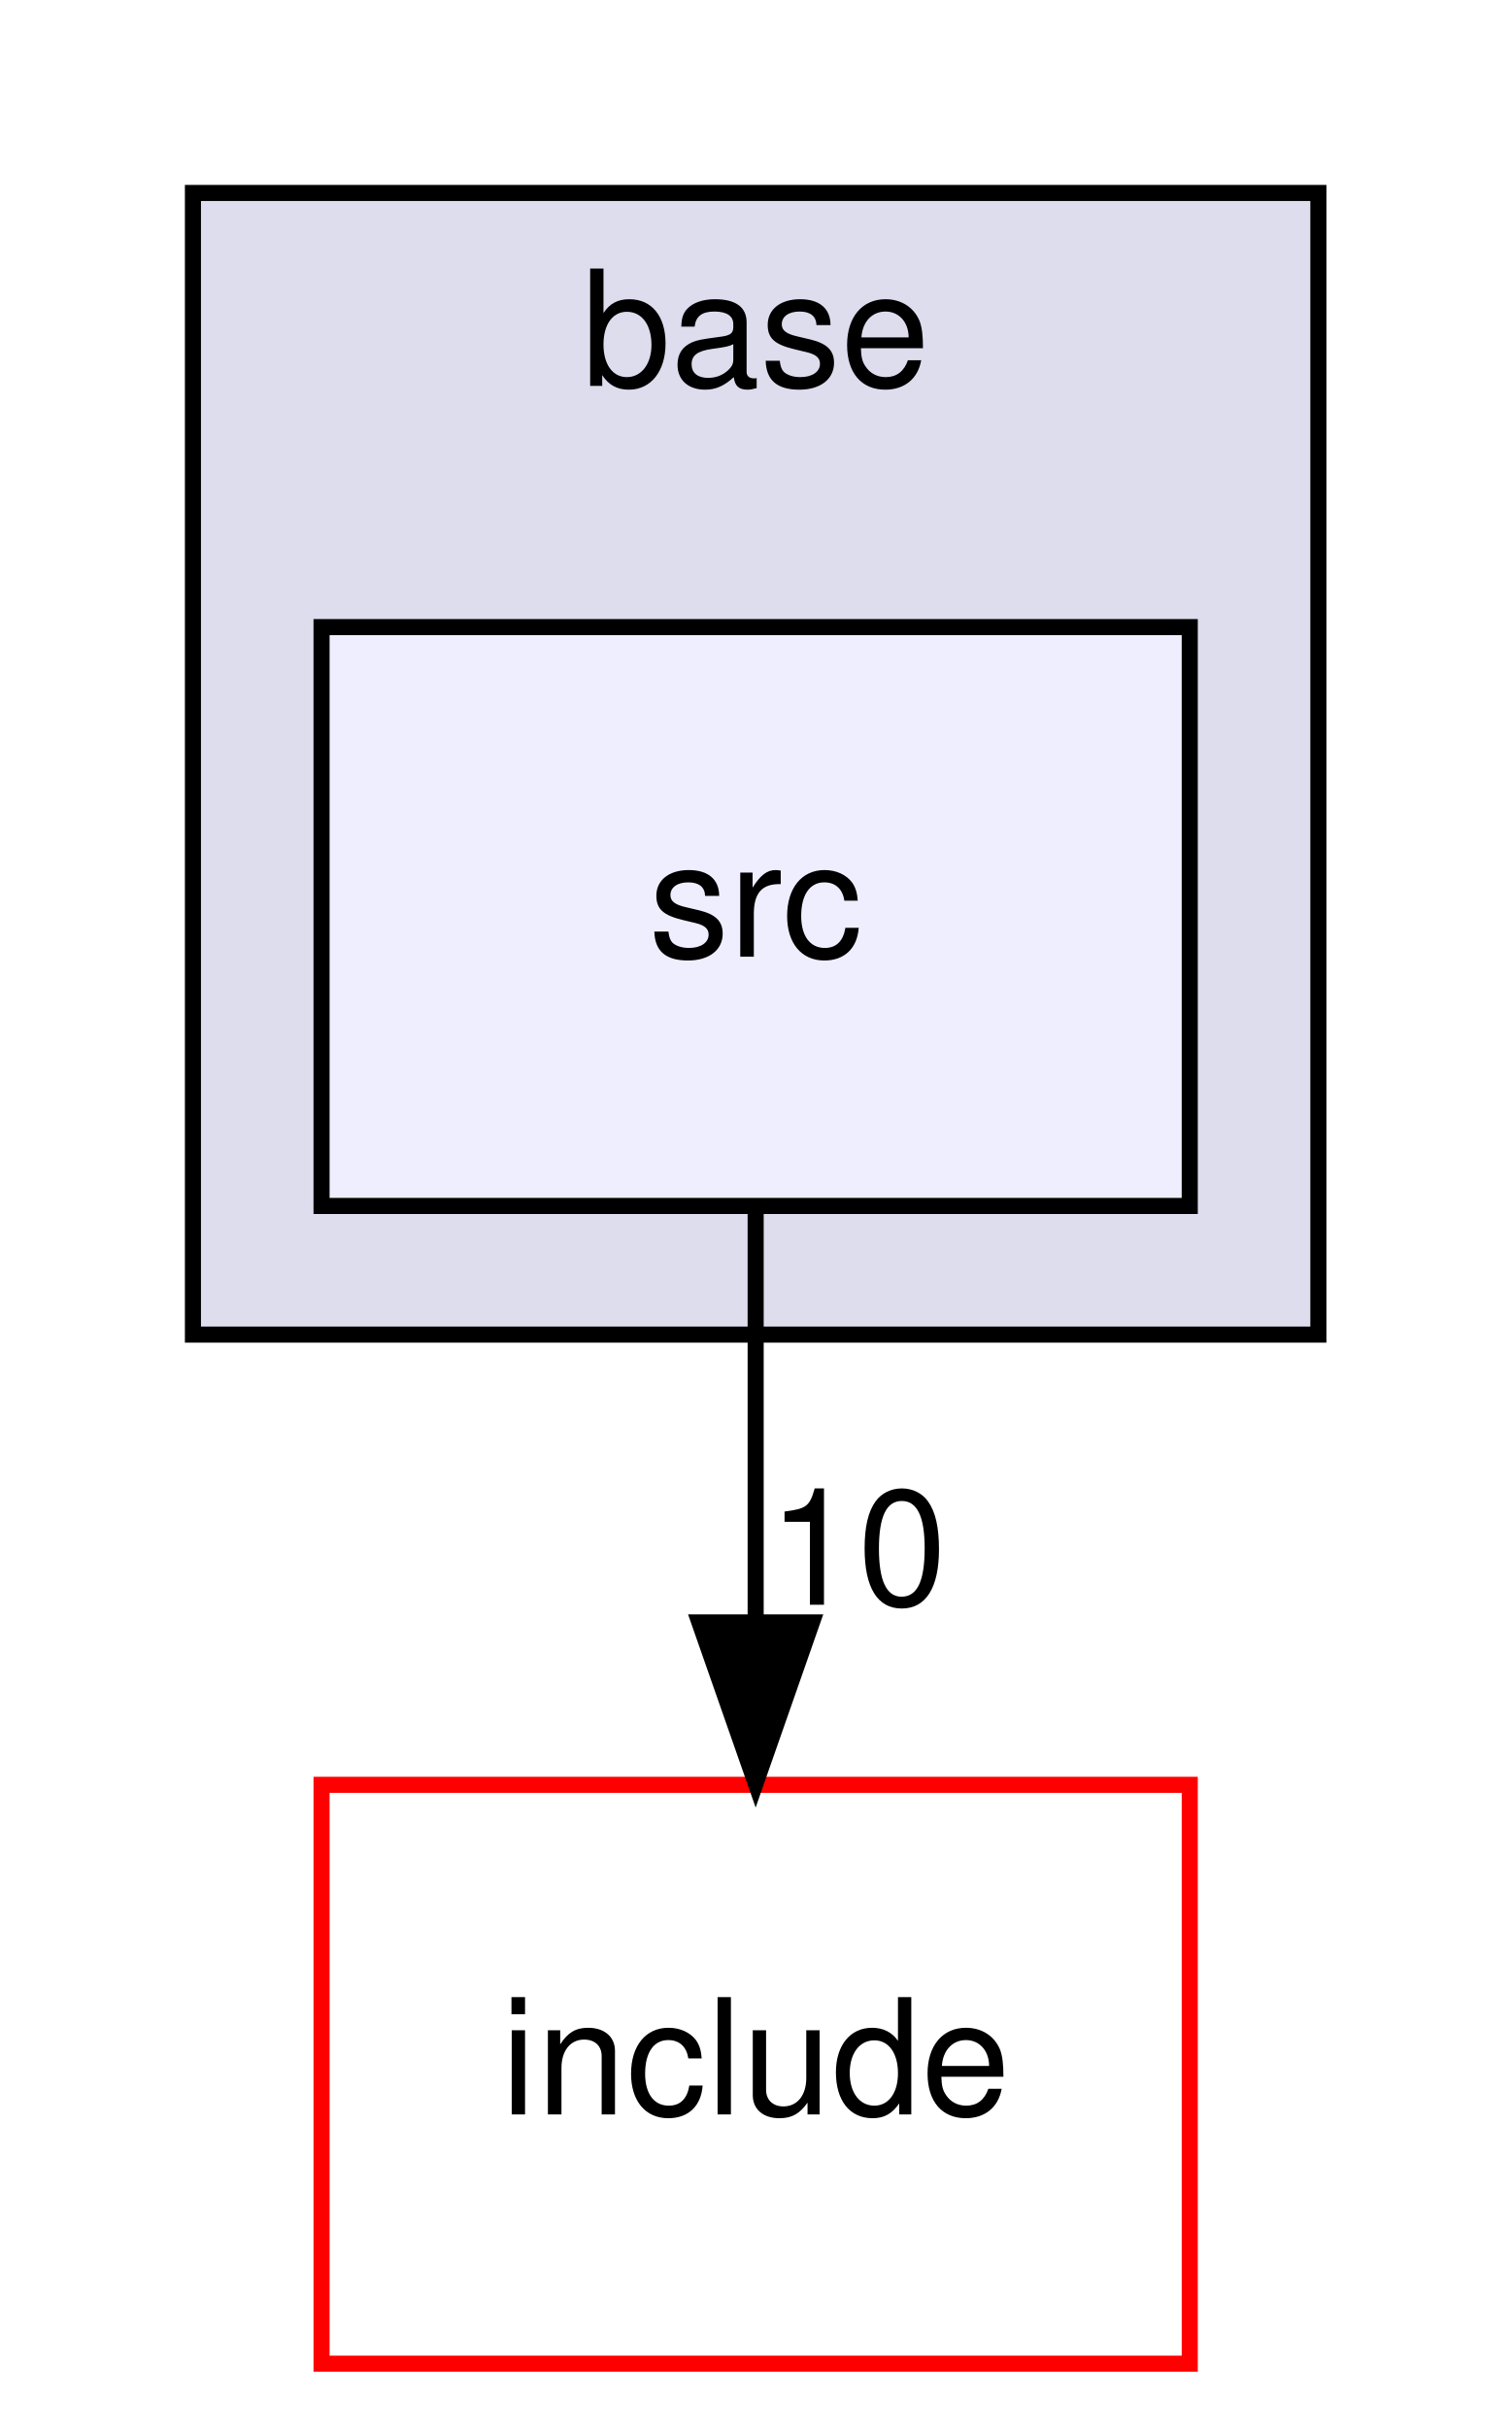
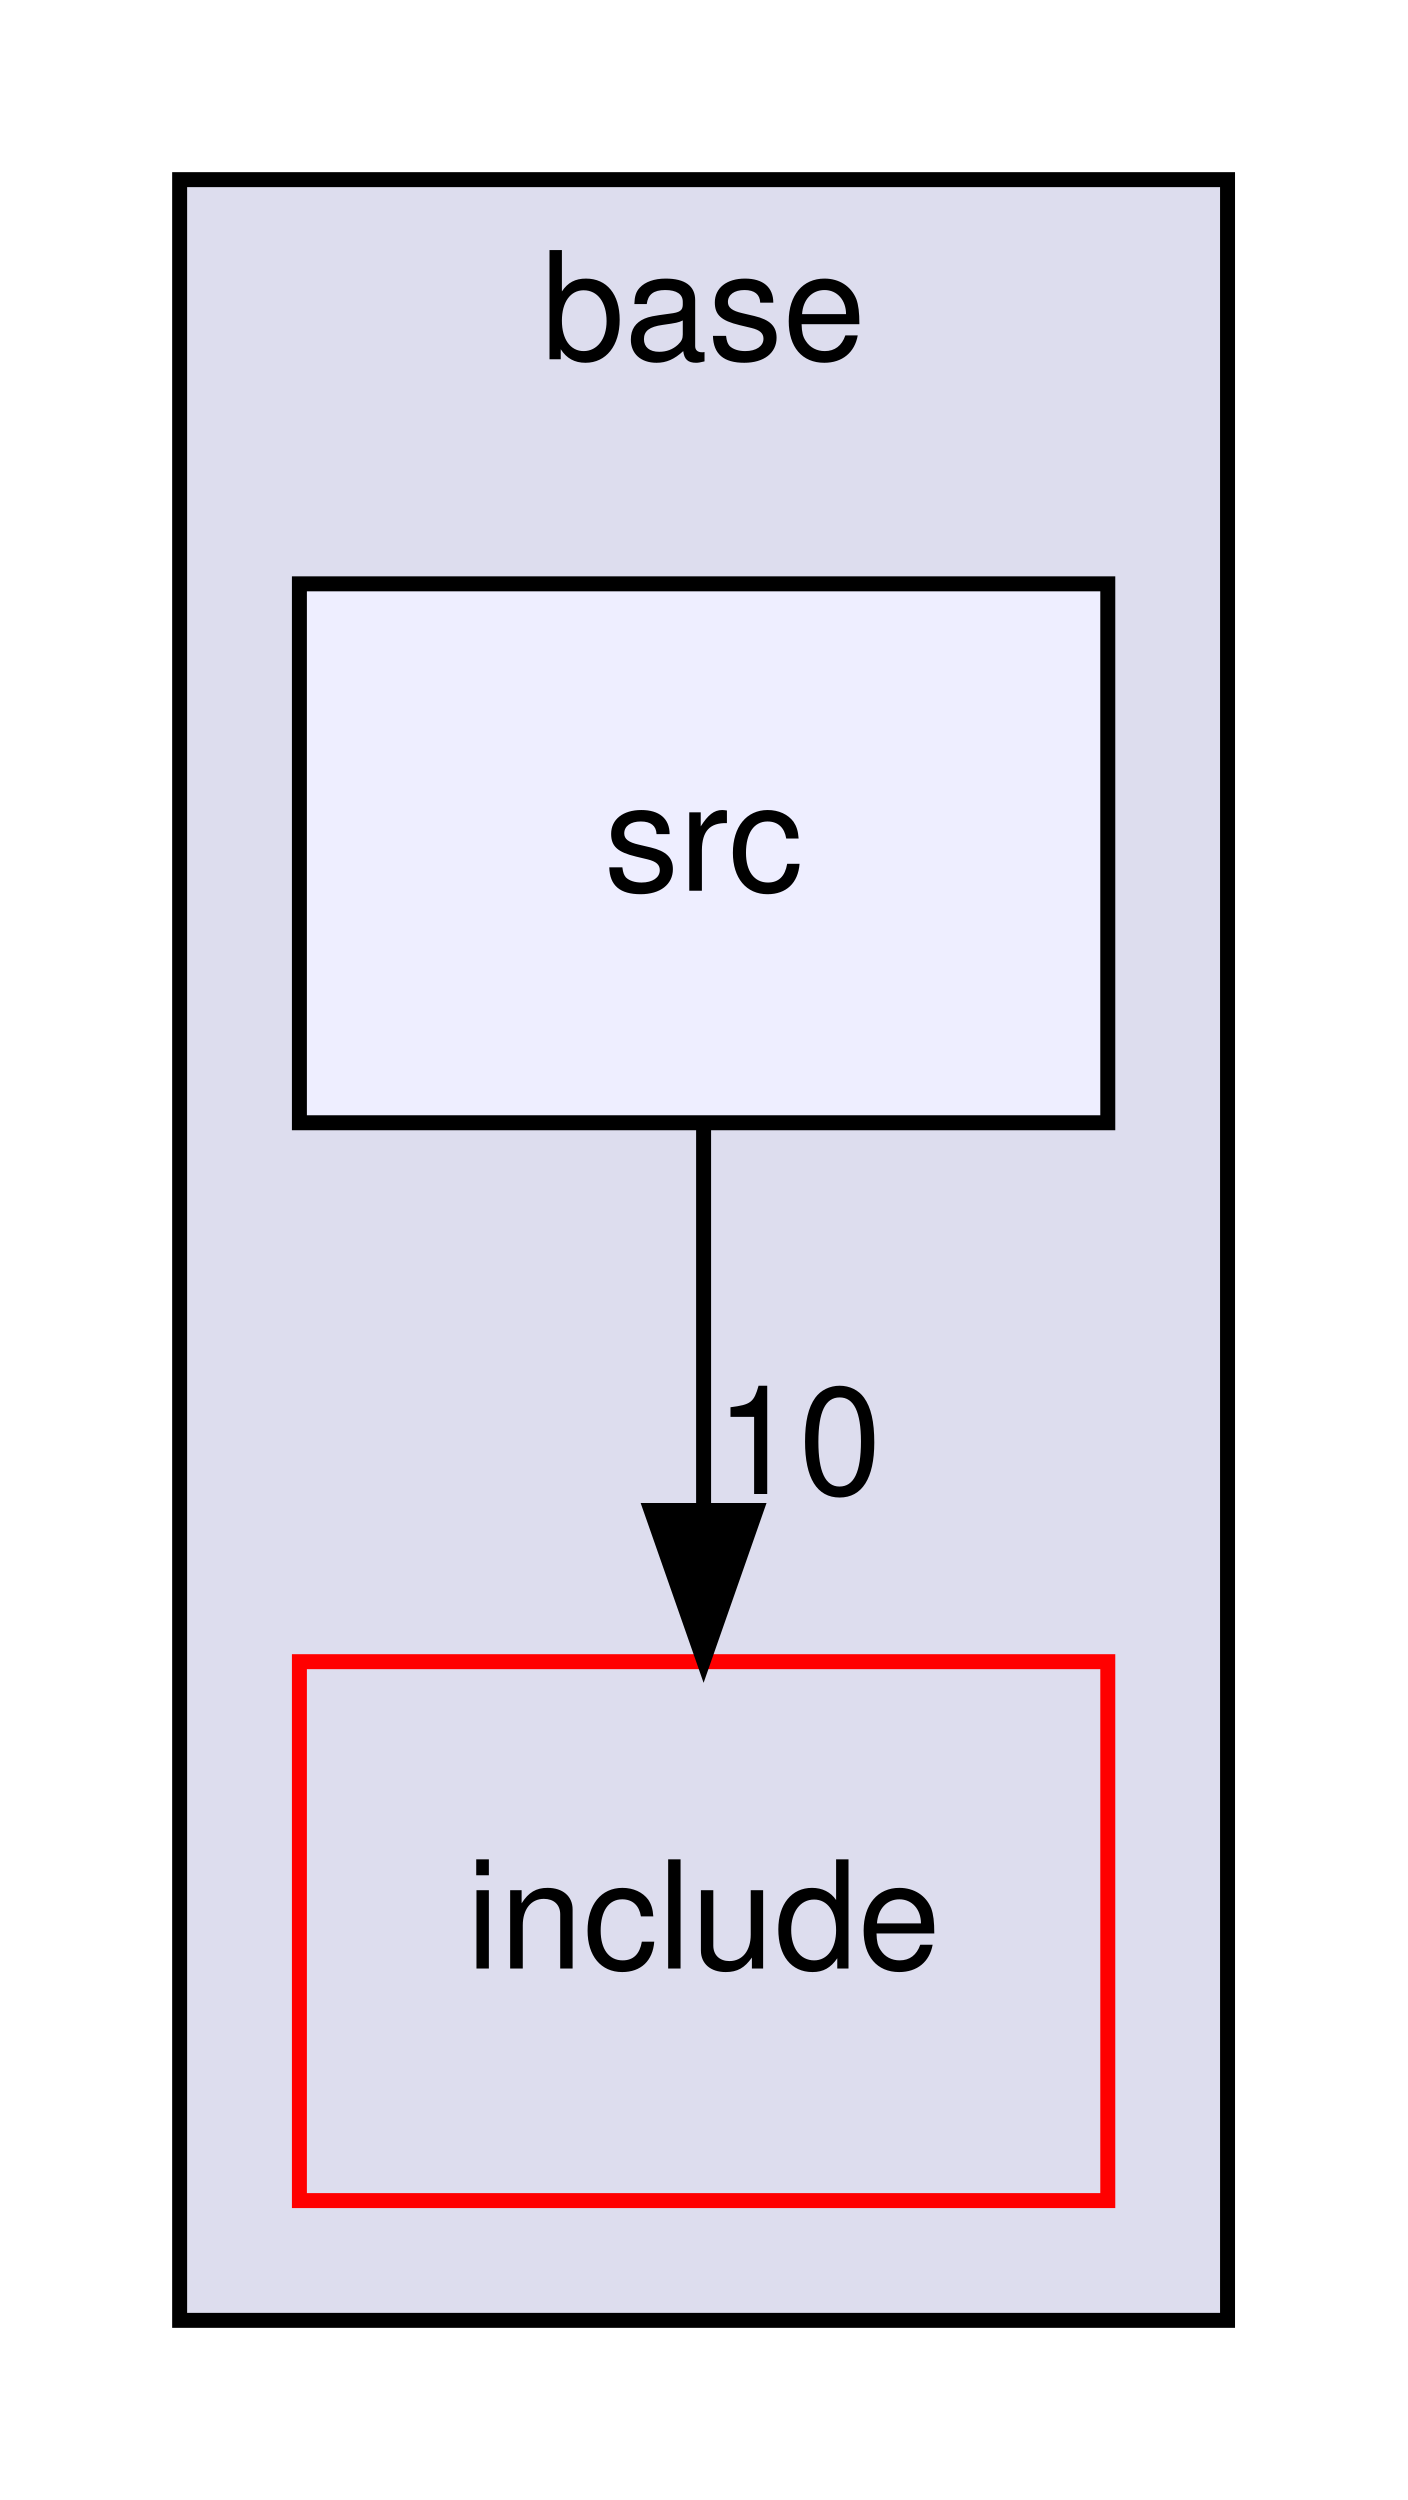
- <svg xmlns="http://www.w3.org/2000/svg" xmlns:xlink="http://www.w3.org/1999/xlink" width="94pt" height="151pt" viewBox="0.00 0.00 94.00 151.00">
-   <g id="graph0" class="graph" transform="scale(1 1) rotate(0) translate(4 147)">
+ <svg xmlns="http://www.w3.org/2000/svg" xmlns:xlink="http://www.w3.org/1999/xlink" width="94pt" height="167pt" viewBox="0.00 0.00 94.00 167.00">
+   <g id="graph0" class="graph" transform="scale(1 1) rotate(0) translate(4 163)">
    <g id="clust1" class="cluster">
      <g id="a_clust1">
        <a xlink:href="dir_ad2483e380b19eb5049237d6399c086c.html" target="_top" xlink:title="base">
-           <polygon fill="#ddddee" stroke="black" points="8,-64 8,-135 78,-135 78,-64 8,-64" />
-           <text text-anchor="middle" x="43" y="-123" font-family="Helvetica,sans-Serif" font-size="10.00">base</text>
+           <polygon fill="#ddddee" stroke="black" points="8,-8 8,-151 78,-151 78,-8 8,-8" />
+           <text text-anchor="middle" x="43" y="-139" font-family="Helvetica,sans-Serif" font-size="10.00">base</text>
        </a>
      </g>
    </g>
    <g id="node1" class="node">
      <g id="a_node1">
-         <a xlink:href="dir_fb63c6d7df4adbaa98f108e916b4018c.html" target="_top" xlink:title="src">
-           <polygon fill="#eeeeff" stroke="black" points="70,-108 16,-108 16,-72 70,-72 70,-108" />
-           <text text-anchor="middle" x="43" y="-87.5" font-family="Helvetica,sans-Serif" font-size="10.00">src</text>
+         <a xlink:href="dir_7a4484dfffaf94d4801702b3378fd894.html" target="_top" xlink:title="include">
+           <polygon fill="none" stroke="red" points="70,-52 16,-52 16,-16 70,-16 70,-52" />
+           <text text-anchor="middle" x="43" y="-31.5" font-family="Helvetica,sans-Serif" font-size="10.00">include</text>
        </a>
      </g>
    </g>
    <g id="node2" class="node">
      <g id="a_node2">
-         <a xlink:href="dir_7a4484dfffaf94d4801702b3378fd894.html" target="_top" xlink:title="include">
-           <polygon fill="none" stroke="red" points="70,-36 16,-36 16,0 70,0 70,-36" />
-           <text text-anchor="middle" x="43" y="-15.5" font-family="Helvetica,sans-Serif" font-size="10.00">include</text>
+         <a xlink:href="dir_fb63c6d7df4adbaa98f108e916b4018c.html" target="_top" xlink:title="src">
+           <polygon fill="#eeeeff" stroke="black" points="70,-124 16,-124 16,-88 70,-88 70,-124" />
+           <text text-anchor="middle" x="43" y="-103.5" font-family="Helvetica,sans-Serif" font-size="10.00">src</text>
        </a>
      </g>
    </g>
    <g id="edge1" class="edge">
-       <path fill="none" stroke="black" d="M43,-71.7C43,-63.98 43,-54.71 43,-46.11" />
-       <polygon fill="black" stroke="black" points="46.5,-46.1 43,-36.1 39.5,-46.1 46.5,-46.1" />
+       <path fill="none" stroke="black" d="M43,-87.7C43,-79.98 43,-70.71 43,-62.11" />
+       <polygon fill="black" stroke="black" points="46.5,-62.1 43,-52.1 39.5,-62.1 46.5,-62.1" />
      <g id="a_edge1-headlabel">
        <a xlink:href="dir_000007_000004.html" target="_top" xlink:title="10">
-           <text text-anchor="middle" x="49.34" y="-47.2" font-family="Helvetica,sans-Serif" font-size="10.00">10</text>
+           <text text-anchor="middle" x="49.34" y="-63.2" font-family="Helvetica,sans-Serif" font-size="10.00">10</text>
        </a>
      </g>
    </g>
  </g>
</svg>
